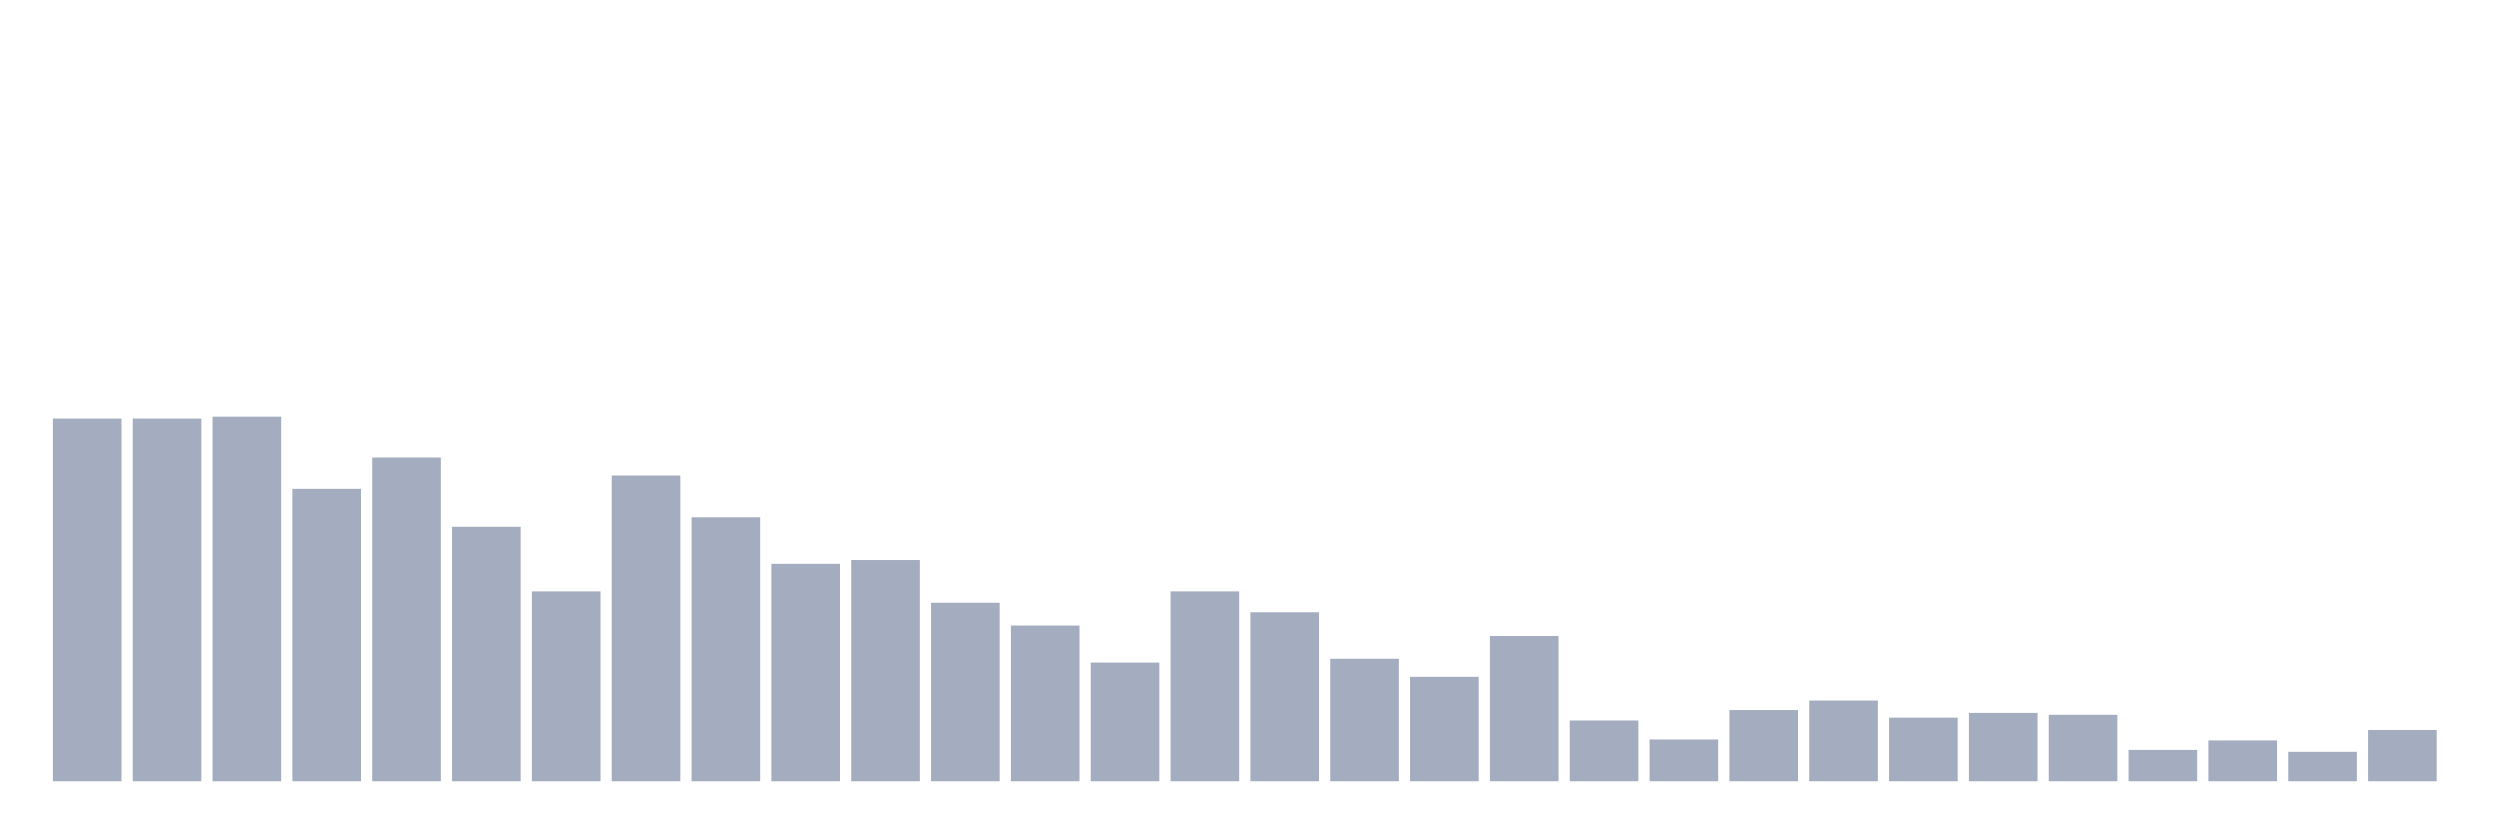
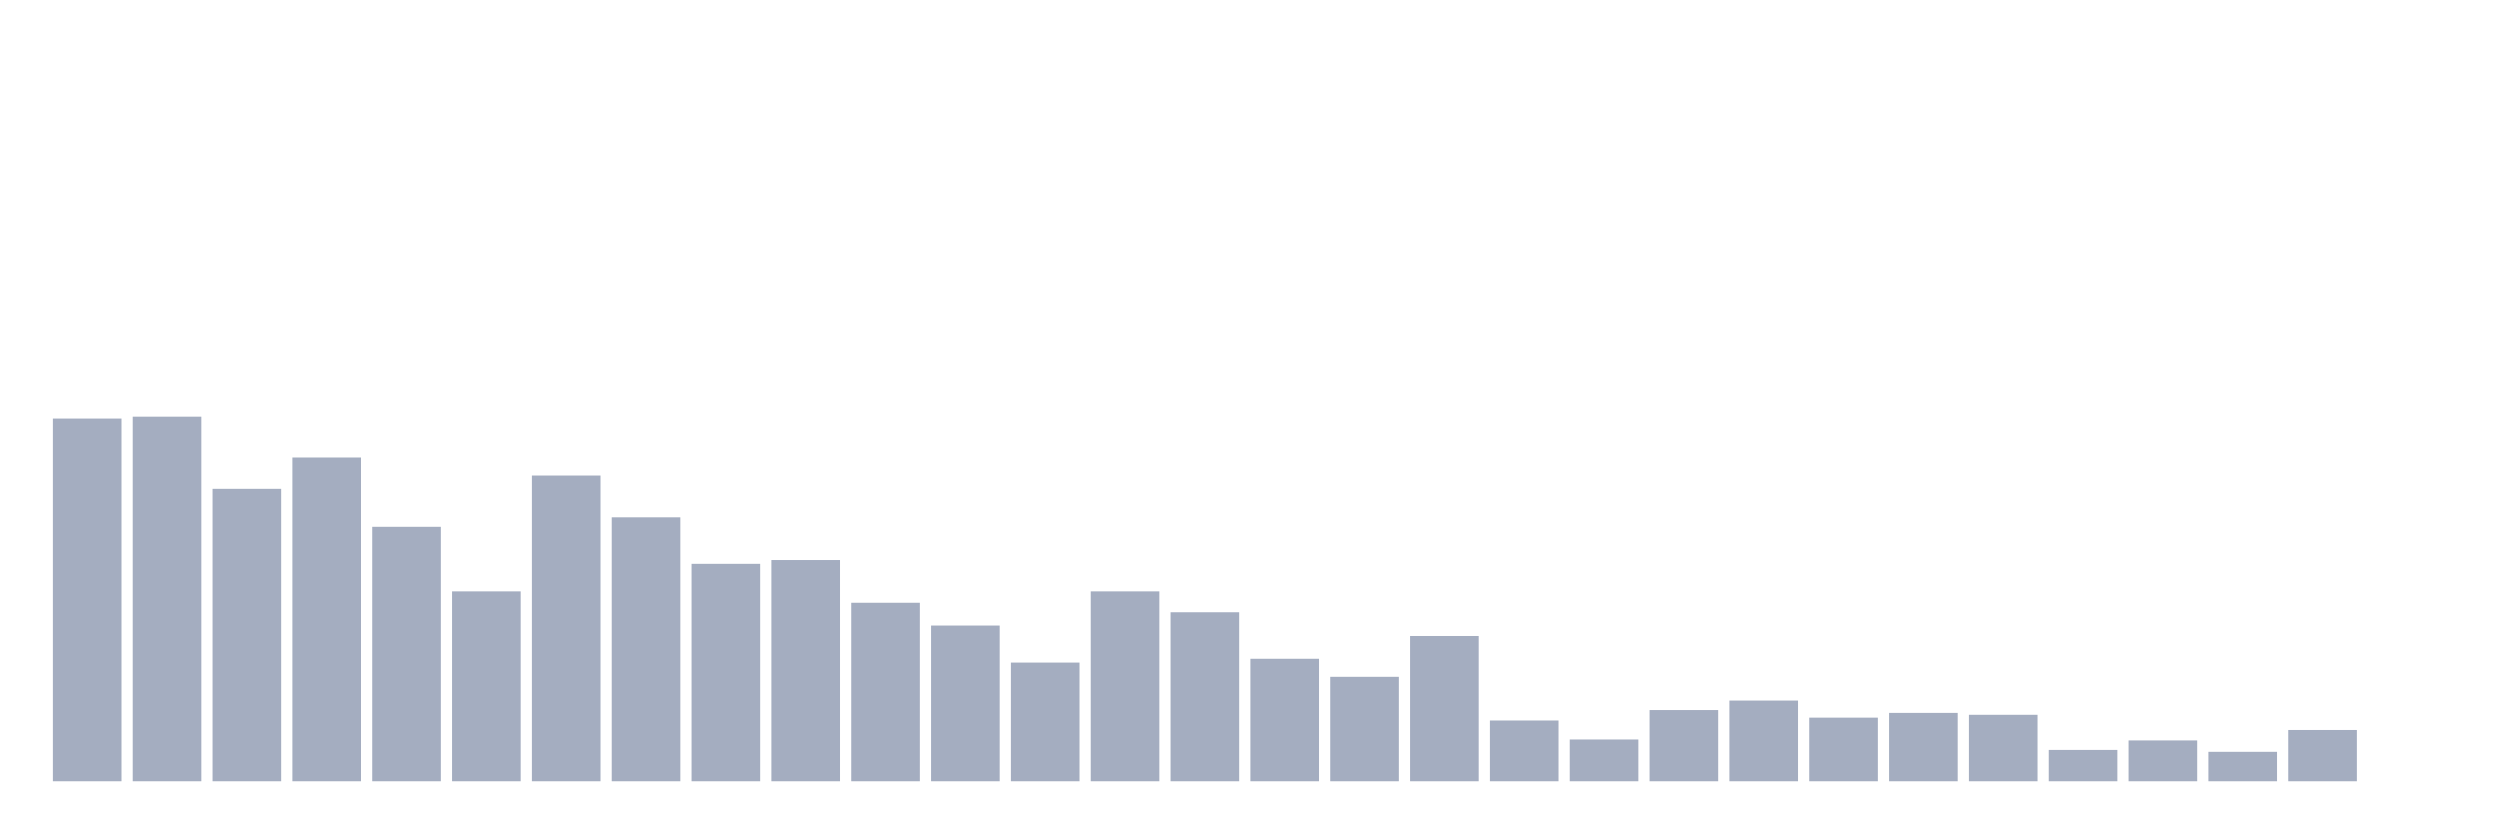
<svg xmlns="http://www.w3.org/2000/svg" viewBox="0 0 480 160">
  <g transform="translate(10,10)">
    <rect class="bar" x="0.153" width="13.175" y="70.365" height="69.635" fill="rgb(164,173,192)" />
-     <rect class="bar" x="15.482" width="13.175" y="70.365" height="69.635" fill="rgb(164,173,192)" />
-     <rect class="bar" x="30.81" width="13.175" y="70" height="70" fill="rgb(164,173,192)" />
-     <rect class="bar" x="46.138" width="13.175" y="83.854" height="56.146" fill="rgb(164,173,192)" />
-     <rect class="bar" x="61.466" width="13.175" y="77.839" height="62.161" fill="rgb(164,173,192)" />
-     <rect class="bar" x="76.794" width="13.175" y="91.146" height="48.854" fill="rgb(164,173,192)" />
-     <rect class="bar" x="92.123" width="13.175" y="103.542" height="36.458" fill="rgb(164,173,192)" />
-     <rect class="bar" x="107.451" width="13.175" y="81.302" height="58.698" fill="rgb(164,173,192)" />
-     <rect class="bar" x="122.779" width="13.175" y="89.323" height="50.677" fill="rgb(164,173,192)" />
-     <rect class="bar" x="138.107" width="13.175" y="98.255" height="41.745" fill="rgb(164,173,192)" />
-     <rect class="bar" x="153.436" width="13.175" y="97.526" height="42.474" fill="rgb(164,173,192)" />
-     <rect class="bar" x="168.764" width="13.175" y="105.729" height="34.271" fill="rgb(164,173,192)" />
-     <rect class="bar" x="184.092" width="13.175" y="110.104" height="29.896" fill="rgb(164,173,192)" />
-     <rect class="bar" x="199.42" width="13.175" y="117.214" height="22.786" fill="rgb(164,173,192)" />
-     <rect class="bar" x="214.748" width="13.175" y="103.542" height="36.458" fill="rgb(164,173,192)" />
-     <rect class="bar" x="230.077" width="13.175" y="107.552" height="32.448" fill="rgb(164,173,192)" />
-     <rect class="bar" x="245.405" width="13.175" y="116.484" height="23.516" fill="rgb(164,173,192)" />
-     <rect class="bar" x="260.733" width="13.175" y="119.948" height="20.052" fill="rgb(164,173,192)" />
-     <rect class="bar" x="276.061" width="13.175" y="112.109" height="27.891" fill="rgb(164,173,192)" />
-     <rect class="bar" x="291.39" width="13.175" y="128.333" height="11.667" fill="rgb(164,173,192)" />
-     <rect class="bar" x="306.718" width="13.175" y="131.979" height="8.021" fill="rgb(164,173,192)" />
-     <rect class="bar" x="322.046" width="13.175" y="126.328" height="13.672" fill="rgb(164,173,192)" />
-     <rect class="bar" x="337.374" width="13.175" y="124.505" height="15.495" fill="rgb(164,173,192)" />
-     <rect class="bar" x="352.702" width="13.175" y="127.786" height="12.214" fill="rgb(164,173,192)" />
-     <rect class="bar" x="368.031" width="13.175" y="126.875" height="13.125" fill="rgb(164,173,192)" />
-     <rect class="bar" x="383.359" width="13.175" y="127.24" height="12.76" fill="rgb(164,173,192)" />
-     <rect class="bar" x="398.687" width="13.175" y="133.984" height="6.016" fill="rgb(164,173,192)" />
-     <rect class="bar" x="414.015" width="13.175" y="132.161" height="7.839" fill="rgb(164,173,192)" />
-     <rect class="bar" x="429.344" width="13.175" y="134.349" height="5.651" fill="rgb(164,173,192)" />
-     <rect class="bar" x="444.672" width="13.175" y="130.156" height="9.844" fill="rgb(164,173,192)" />
+     <rect class="bar" x="15.482" width="13.175" y="70" height="70" fill="rgb(164,173,192)" />
+     <rect class="bar" x="30.81" width="13.175" y="83.854" height="56.146" fill="rgb(164,173,192)" />
+     <rect class="bar" x="46.138" width="13.175" y="77.839" height="62.161" fill="rgb(164,173,192)" />
+     <rect class="bar" x="61.466" width="13.175" y="91.146" height="48.854" fill="rgb(164,173,192)" />
+     <rect class="bar" x="76.794" width="13.175" y="103.542" height="36.458" fill="rgb(164,173,192)" />
+     <rect class="bar" x="92.123" width="13.175" y="81.302" height="58.698" fill="rgb(164,173,192)" />
+     <rect class="bar" x="107.451" width="13.175" y="89.323" height="50.677" fill="rgb(164,173,192)" />
+     <rect class="bar" x="122.779" width="13.175" y="98.255" height="41.745" fill="rgb(164,173,192)" />
+     <rect class="bar" x="138.107" width="13.175" y="97.526" height="42.474" fill="rgb(164,173,192)" />
+     <rect class="bar" x="153.436" width="13.175" y="105.729" height="34.271" fill="rgb(164,173,192)" />
+     <rect class="bar" x="168.764" width="13.175" y="110.104" height="29.896" fill="rgb(164,173,192)" />
+     <rect class="bar" x="184.092" width="13.175" y="117.214" height="22.786" fill="rgb(164,173,192)" />
+     <rect class="bar" x="199.42" width="13.175" y="103.542" height="36.458" fill="rgb(164,173,192)" />
+     <rect class="bar" x="214.748" width="13.175" y="107.552" height="32.448" fill="rgb(164,173,192)" />
+     <rect class="bar" x="230.077" width="13.175" y="116.484" height="23.516" fill="rgb(164,173,192)" />
+     <rect class="bar" x="245.405" width="13.175" y="119.948" height="20.052" fill="rgb(164,173,192)" />
+     <rect class="bar" x="260.733" width="13.175" y="112.109" height="27.891" fill="rgb(164,173,192)" />
+     <rect class="bar" x="276.061" width="13.175" y="128.333" height="11.667" fill="rgb(164,173,192)" />
+     <rect class="bar" x="291.39" width="13.175" y="131.979" height="8.021" fill="rgb(164,173,192)" />
+     <rect class="bar" x="306.718" width="13.175" y="126.328" height="13.672" fill="rgb(164,173,192)" />
+     <rect class="bar" x="322.046" width="13.175" y="124.505" height="15.495" fill="rgb(164,173,192)" />
+     <rect class="bar" x="337.374" width="13.175" y="127.786" height="12.214" fill="rgb(164,173,192)" />
+     <rect class="bar" x="352.702" width="13.175" y="126.875" height="13.125" fill="rgb(164,173,192)" />
+     <rect class="bar" x="368.031" width="13.175" y="127.24" height="12.76" fill="rgb(164,173,192)" />
+     <rect class="bar" x="383.359" width="13.175" y="133.984" height="6.016" fill="rgb(164,173,192)" />
+     <rect class="bar" x="398.687" width="13.175" y="132.161" height="7.839" fill="rgb(164,173,192)" />
+     <rect class="bar" x="414.015" width="13.175" y="134.349" height="5.651" fill="rgb(164,173,192)" />
+     <rect class="bar" x="429.344" width="13.175" y="130.156" height="9.844" fill="rgb(164,173,192)" />
+     <rect class="bar" x="444.672" width="13.175" y="140" height="0" fill="rgb(164,173,192)" />
  </g>
</svg>
